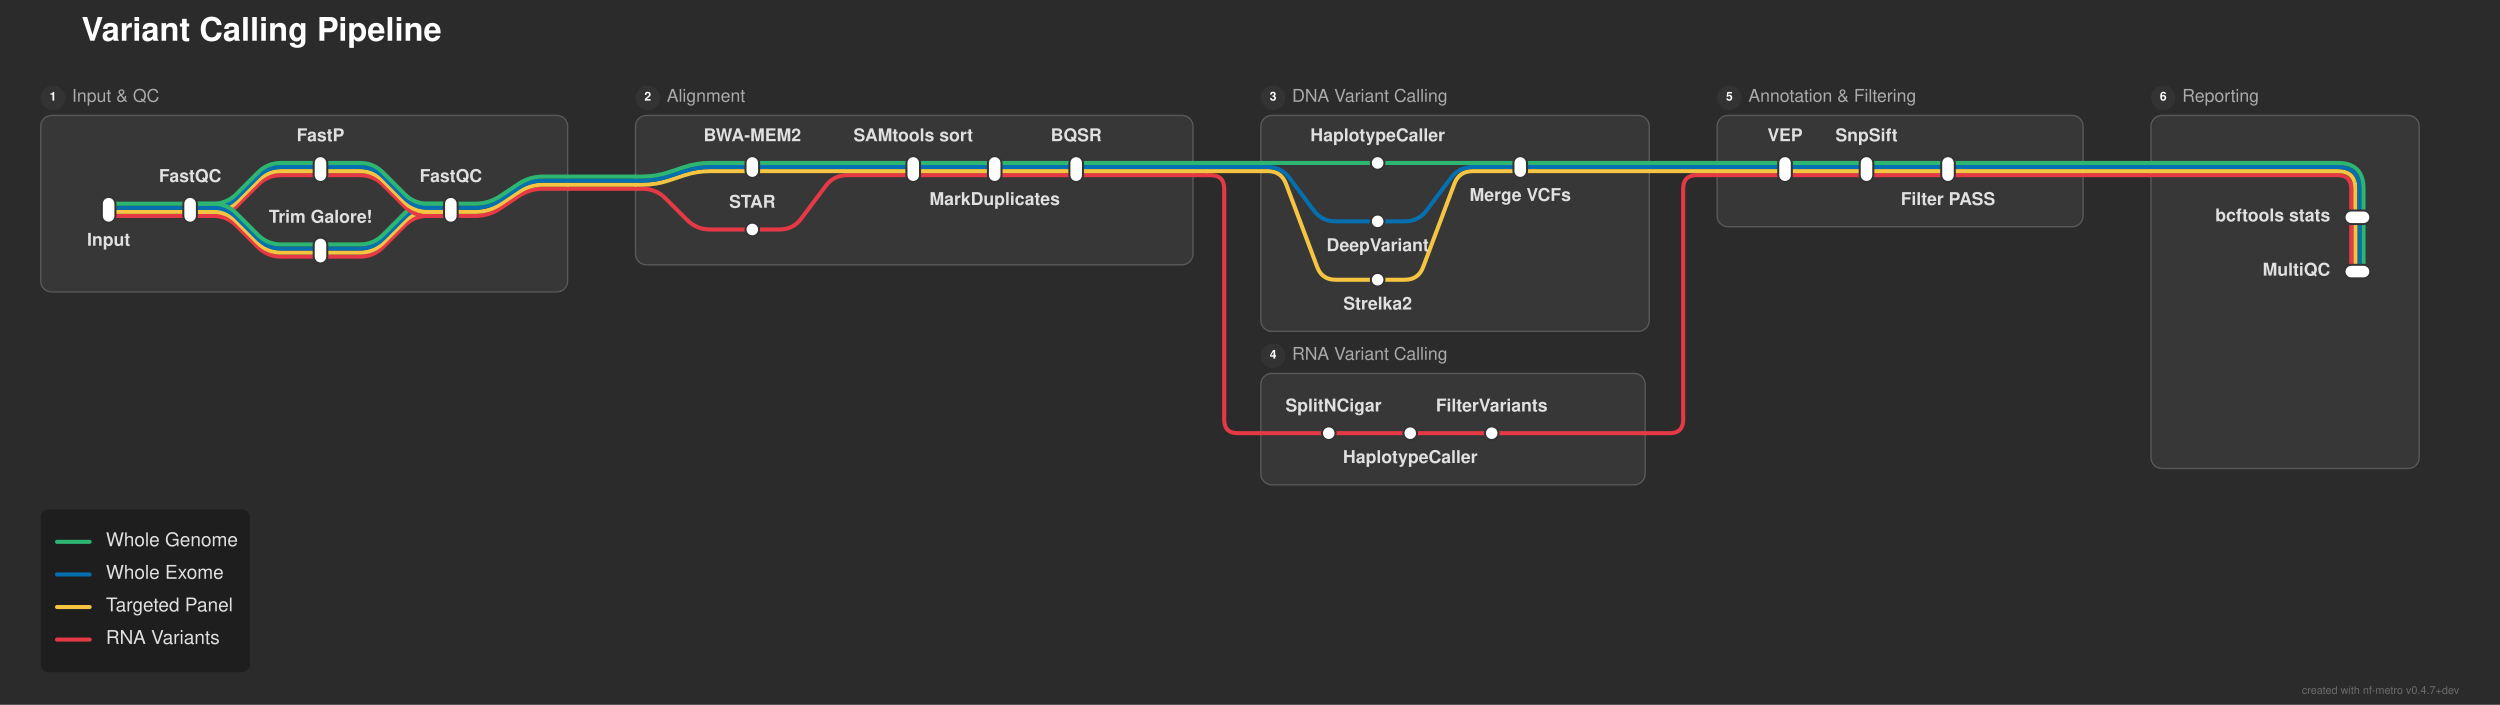
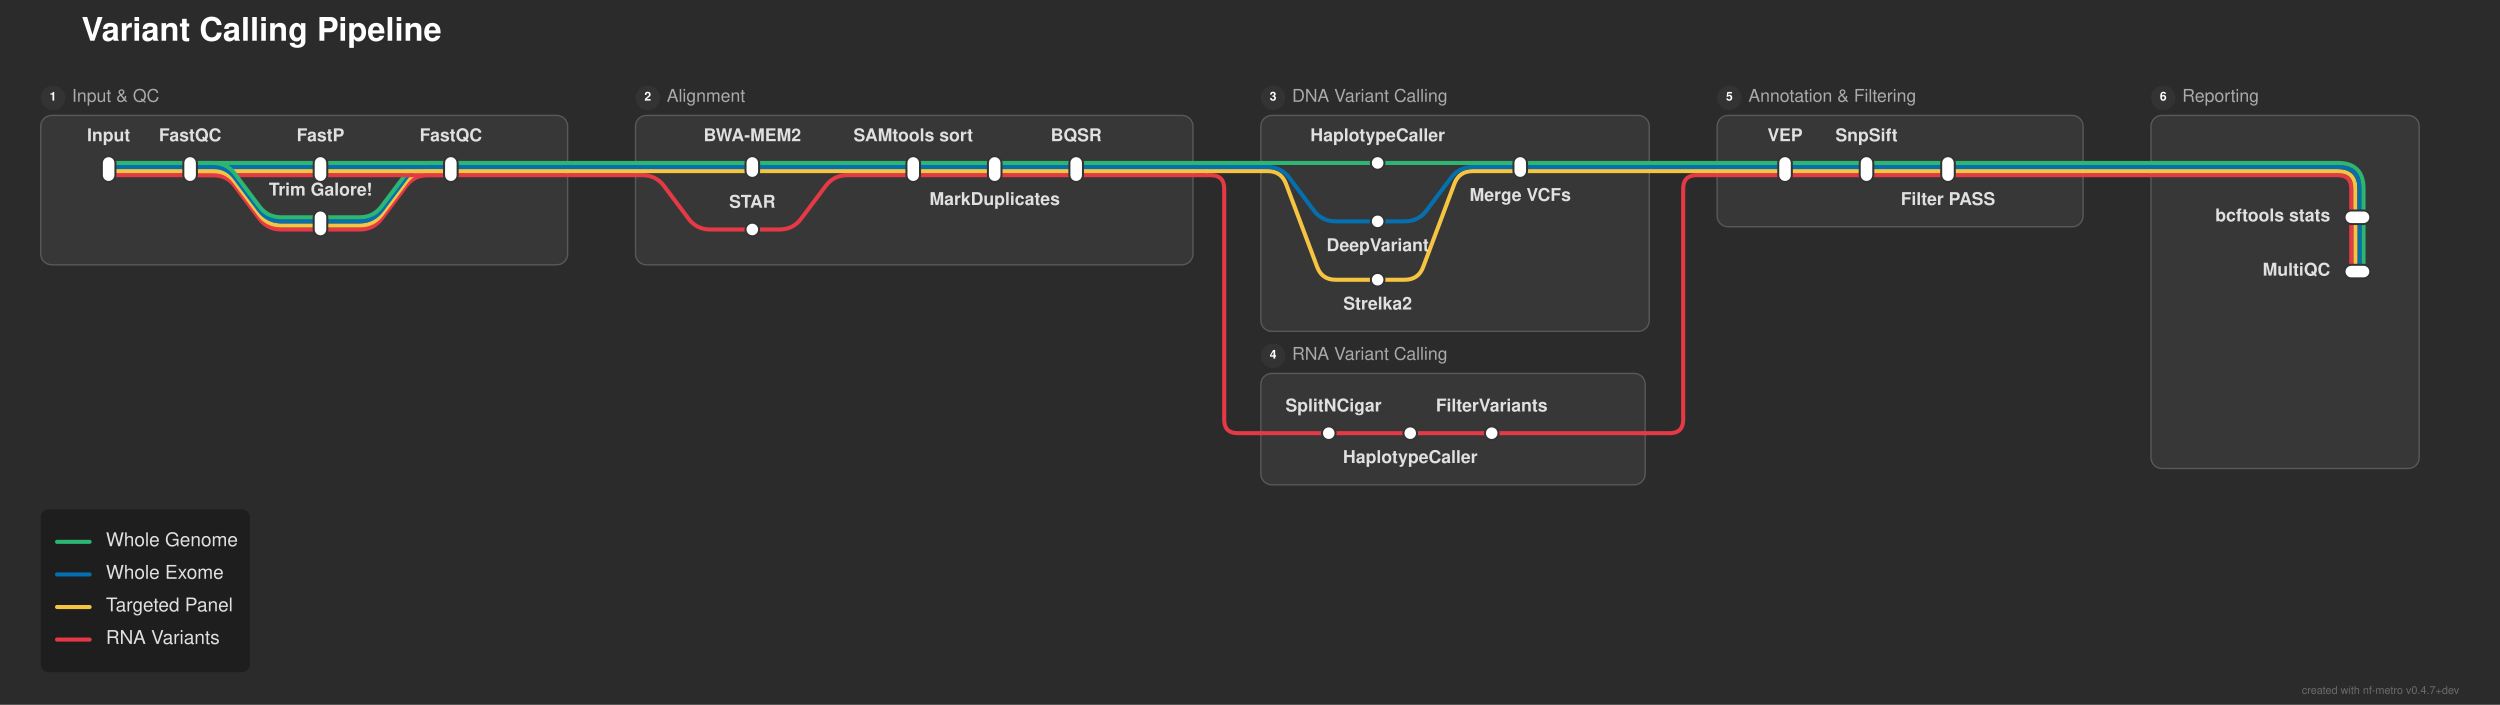
<svg xmlns="http://www.w3.org/2000/svg" width="1841" height="519" viewBox="0 0 1841 519">
  <defs>
</defs>
  <rect x="0" y="0" width="1841" height="519" fill="#2b2b2b" />
  <text x="60.0" y="30.0" font-size="24.0" fill="#ffffff" font-family="'Helvetica Neue', Helvetica, Arial, sans-serif" font-weight="bold" class="nf-metro-title">Variant Calling Pipeline</text>
-   <rect x="30.0" y="85.0" width="388.0" height="130.0" rx="8" ry="8" fill="#373737" stroke="#595959" stroke-width="1.0" />
+   <rect x="30.0" y="85.0" width="388.0" height="110.0" rx="8" ry="8" fill="#373737" stroke="#595959" stroke-width="1.0" />
  <circle cx="39.0" cy="72.0" r="9" fill="#333333" class="nf-metro-section-num-circle" />
  <text x="39.0" y="72.0" font-size="9" fill="#ffffff" font-family="'Helvetica Neue', Helvetica, Arial, sans-serif" font-weight="bold" text-anchor="middle" dominant-baseline="central">1</text>
  <text x="53.0" y="72.0" font-size="13.0" fill="#aaaaaa" font-family="'Helvetica Neue', Helvetica, Arial, sans-serif" dominant-baseline="central" class="nf-metro-section-label">Input &amp; QC</text>
  <rect x="468.0" y="85.0" width="410.5" height="110.0" rx="8" ry="8" fill="#373737" stroke="#595959" stroke-width="1.0" />
  <circle cx="477.0" cy="72.0" r="9" fill="#333333" class="nf-metro-section-num-circle" />
  <text x="477.0" y="72.0" font-size="9" fill="#ffffff" font-family="'Helvetica Neue', Helvetica, Arial, sans-serif" font-weight="bold" text-anchor="middle" dominant-baseline="central">2</text>
  <text x="491.0" y="72.0" font-size="13.0" fill="#aaaaaa" font-family="'Helvetica Neue', Helvetica, Arial, sans-serif" dominant-baseline="central" class="nf-metro-section-label">Alignment</text>
  <rect x="928.5" y="85.0" width="286.0" height="159.0" rx="8" ry="8" fill="#373737" stroke="#595959" stroke-width="1.0" />
  <circle cx="937.5" cy="72.0" r="9" fill="#333333" class="nf-metro-section-num-circle" />
  <text x="937.5" y="72.0" font-size="9" fill="#ffffff" font-family="'Helvetica Neue', Helvetica, Arial, sans-serif" font-weight="bold" text-anchor="middle" dominant-baseline="central">3</text>
  <text x="951.5" y="72.0" font-size="13.0" fill="#aaaaaa" font-family="'Helvetica Neue', Helvetica, Arial, sans-serif" dominant-baseline="central" class="nf-metro-section-label">DNA Variant Calling</text>
  <rect x="928.5" y="275.0" width="283.0" height="82.0" rx="8" ry="8" fill="#373737" stroke="#595959" stroke-width="1.0" />
  <circle cx="937.5" cy="262.0" r="9" fill="#333333" class="nf-metro-section-num-circle" />
  <text x="937.5" y="262.0" font-size="9" fill="#ffffff" font-family="'Helvetica Neue', Helvetica, Arial, sans-serif" font-weight="bold" text-anchor="middle" dominant-baseline="central">4</text>
  <text x="951.5" y="262.0" font-size="13.0" fill="#aaaaaa" font-family="'Helvetica Neue', Helvetica, Arial, sans-serif" dominant-baseline="central" class="nf-metro-section-label">RNA Variant Calling</text>
  <rect x="1264.5" y="85.0" width="269.5" height="82.0" rx="8" ry="8" fill="#373737" stroke="#595959" stroke-width="1.0" />
  <circle cx="1273.5" cy="72.0" r="9" fill="#333333" class="nf-metro-section-num-circle" />
  <text x="1273.5" y="72.0" font-size="9" fill="#ffffff" font-family="'Helvetica Neue', Helvetica, Arial, sans-serif" font-weight="bold" text-anchor="middle" dominant-baseline="central">5</text>
  <text x="1287.5" y="72.0" font-size="13.0" fill="#aaaaaa" font-family="'Helvetica Neue', Helvetica, Arial, sans-serif" dominant-baseline="central" class="nf-metro-section-label">Annotation &amp; Filtering</text>
  <rect x="1584.0" y="85.0" width="197.5" height="260.0" rx="8" ry="8" fill="#373737" stroke="#595959" stroke-width="1.0" />
  <circle cx="1593.0" cy="72.0" r="9" fill="#333333" class="nf-metro-section-num-circle" />
  <text x="1593.0" y="72.0" font-size="9" fill="#ffffff" font-family="'Helvetica Neue', Helvetica, Arial, sans-serif" font-weight="bold" text-anchor="middle" dominant-baseline="central">6</text>
  <text x="1607.0" y="72.0" font-size="13.0" fill="#aaaaaa" font-family="'Helvetica Neue', Helvetica, Arial, sans-serif" dominant-baseline="central" class="nf-metro-section-label">Reporting</text>
  <path d="M978.5,319.0 L1038.5,319.0" stroke="#e63946" stroke-width="3.0" stroke-linecap="round" />
  <path d="M1038.5,319.0 L1098.5,319.0" stroke="#e63946" stroke-width="3.0" stroke-linecap="round" />
  <path d="M928.5,319.0 L978.5,319.0" stroke="#e63946" stroke-width="3.0" stroke-linecap="round" />
  <path d="M1098.5,319.0 L1211.5,319.0" stroke="#e63946" stroke-width="3.0" stroke-linecap="round" />
  <path d="M1211.5,319.0 L1229.5,319.0 Q1239.5,319.0,1239.5,309.0 L1239.5,139.0 Q1239.5,129.0,1249.5,129.0 L1264.5,129.0" stroke="#e63946" stroke-width="3.0" fill="none" stroke-linecap="round" stroke-linejoin="round" />
  <path d="M1014.5,206.0 L1034.5,206.0 Q1044.5,206.0,1048.011,196.637 L1070.989,135.363 Q1074.5,126.0,1084.5,126.0 L1119.5,126.0" stroke="#f5c542" stroke-width="3.0" fill="none" stroke-linecap="round" stroke-linejoin="round" />
-   <path d="M236.0,189.0 L265.0,189.0 Q275.0,189.0,282.071,181.929 L297.929,166.071 Q305.0,159.0,315.0,159.0 L332.0,159.0" stroke="#e63946" stroke-width="3.0" fill="none" stroke-linecap="round" stroke-linejoin="round" />
-   <path d="M236.0,186.0 L265.0,186.0 Q275.0,186.0,282.071,178.929 L297.929,163.071 Q305.0,156.0,315.0,156.0 L332.0,156.0" stroke="#f5c542" stroke-width="3.0" fill="none" stroke-linecap="round" stroke-linejoin="round" />
-   <path d="M236.0,183.0 L265.0,183.0 Q275.0,183.0,282.071,175.929 L297.929,160.071 Q305.0,153.0,315.0,153.0 L332.0,153.0" stroke="#0570b0" stroke-width="3.0" fill="none" stroke-linecap="round" stroke-linejoin="round" />
-   <path d="M236.0,180.0 L265.0,180.0 Q275.0,180.0,282.071,172.929 L297.929,157.071 Q305.0,150.0,315.0,150.0 L332.0,150.0" stroke="#2db572" stroke-width="3.0" fill="none" stroke-linecap="round" stroke-linejoin="round" />
+   <path d="M236.0,169.0 L265.0,169.0 Q275.0,169.0,281.0,161.0 L299.0,137.0 Q305.0,129.0,315.0,129.0 L332.0,129.0" stroke="#e63946" stroke-width="3.0" fill="none" stroke-linecap="round" stroke-linejoin="round" />
  <path d="M554.0,169.0 L574.0,169.0 Q584.0,169.0,590.0,161.0 L608.0,137.0 Q614.0,129.0,624.0,129.0 L672.5,129.0" stroke="#e63946" stroke-width="3.0" fill="none" stroke-linecap="round" stroke-linejoin="round" />
+   <path d="M236.0,166.0 L265.0,166.0 Q275.0,166.0,281.0,158.0 L299.0,134.0 Q305.0,126.0,315.0,126.0 L332.0,126.0" stroke="#f5c542" stroke-width="3.0" fill="none" stroke-linecap="round" stroke-linejoin="round" />
+   <path d="M236.0,163.0 L265.0,163.0 Q275.0,163.0,281.0,155.0 L299.0,131.0 Q305.0,123.0,315.0,123.0 L332.0,123.0" stroke="#0570b0" stroke-width="3.0" fill="none" stroke-linecap="round" stroke-linejoin="round" />
  <path d="M1014.5,163.0 L1034.5,163.0 Q1044.5,163.0,1050.5,155.0 L1068.5,131.0 Q1074.5,123.0,1084.5,123.0 L1119.5,123.0" stroke="#0570b0" stroke-width="3.0" fill="none" stroke-linecap="round" stroke-linejoin="round" />
+   <path d="M236.0,160.0 L265.0,160.0 Q275.0,160.0,281.0,152.0 L299.0,128.0 Q305.0,120.0,315.0,120.0 L332.0,120.0" stroke="#2db572" stroke-width="3.0" fill="none" stroke-linecap="round" stroke-linejoin="round" />
  <path d="M1740.5,160.0 L1740.5,200.0" stroke="#2db572" stroke-width="3.0" stroke-linecap="round" />
  <path d="M1737.5,160.0 L1737.5,200.0" stroke="#0570b0" stroke-width="3.0" stroke-linecap="round" />
  <path d="M1734.5,160.0 L1734.5,200.0" stroke="#f5c542" stroke-width="3.0" stroke-linecap="round" />
  <path d="M1731.5,160.0 L1731.5,200.0" stroke="#e63946" stroke-width="3.0" stroke-linecap="round" />
-   <path d="M80.0,159.0 L140.0,159.0" stroke="#e63946" stroke-width="3.0" stroke-linecap="round" />
-   <path d="M140.0,159.0 L157.0,159.0 Q167.0,159.0,174.071,151.929 L189.929,136.071 Q197.0,129.0,207.0,129.0 L236.0,129.0" stroke="#e63946" stroke-width="3.0" fill="none" stroke-linecap="round" stroke-linejoin="round" />
-   <path d="M140.0,159.0 L157.0,159.0 Q167.0,159.0,174.071,166.071 L189.929,181.929 Q197.0,189.0,207.0,189.0 L236.0,189.0" stroke="#e63946" stroke-width="3.0" fill="none" stroke-linecap="round" stroke-linejoin="round" />
-   <path d="M332.0,159.0 L350.0,159.0 Q360.0,159.0,368.321,153.453 L381.679,144.547 Q390.0,139.0,400.0,139.0 L418.0,139.0" stroke="#e63946" stroke-width="3.0" fill="none" stroke-linecap="round" stroke-linejoin="round" />
-   <path d="M80.0,156.0 L140.0,156.0" stroke="#f5c542" stroke-width="3.0" stroke-linecap="round" />
-   <path d="M140.0,156.0 L157.0,156.0 Q167.0,156.0,174.071,148.929 L189.929,133.071 Q197.0,126.0,207.0,126.0 L236.0,126.0" stroke="#f5c542" stroke-width="3.0" fill="none" stroke-linecap="round" stroke-linejoin="round" />
-   <path d="M140.0,156.0 L157.0,156.0 Q167.0,156.0,174.071,163.071 L189.929,178.929 Q197.0,186.0,207.0,186.0 L236.0,186.0" stroke="#f5c542" stroke-width="3.0" fill="none" stroke-linecap="round" stroke-linejoin="round" />
-   <path d="M332.0,156.0 L350.0,156.0 Q360.0,156.0,368.321,150.453 L381.679,141.547 Q390.0,136.0,400.0,136.0 L418.0,136.0" stroke="#f5c542" stroke-width="3.0" fill="none" stroke-linecap="round" stroke-linejoin="round" />
-   <path d="M80.0,153.0 L140.0,153.0" stroke="#0570b0" stroke-width="3.0" stroke-linecap="round" />
-   <path d="M140.0,153.0 L157.0,153.0 Q167.0,153.0,174.071,145.929 L189.929,130.071 Q197.0,123.0,207.0,123.0 L236.0,123.0" stroke="#0570b0" stroke-width="3.0" fill="none" stroke-linecap="round" stroke-linejoin="round" />
-   <path d="M140.0,153.0 L157.0,153.0 Q167.0,153.0,174.071,160.071 L189.929,175.929 Q197.0,183.0,207.0,183.0 L236.0,183.0" stroke="#0570b0" stroke-width="3.0" fill="none" stroke-linecap="round" stroke-linejoin="round" />
-   <path d="M332.0,153.0 L350.0,153.0 Q360.0,153.0,368.321,147.453 L381.679,138.547 Q390.0,133.0,400.0,133.0 L418.0,133.0" stroke="#0570b0" stroke-width="3.0" fill="none" stroke-linecap="round" stroke-linejoin="round" />
-   <path d="M80.0,150.0 L140.0,150.0" stroke="#2db572" stroke-width="3.0" stroke-linecap="round" />
-   <path d="M140.0,150.0 L157.0,150.0 Q167.0,150.0,174.071,142.929 L189.929,127.071 Q197.0,120.0,207.0,120.0 L236.0,120.0" stroke="#2db572" stroke-width="3.0" fill="none" stroke-linecap="round" stroke-linejoin="round" />
-   <path d="M140.0,150.0 L157.0,150.0 Q167.0,150.0,174.071,157.071 L189.929,172.929 Q197.0,180.0,207.0,180.0 L236.0,180.0" stroke="#2db572" stroke-width="3.0" fill="none" stroke-linecap="round" stroke-linejoin="round" />
-   <path d="M332.0,150.0 L350.0,150.0 Q360.0,150.0,368.321,144.453 L381.679,135.547 Q390.0,130.0,400.0,130.0 L418.0,130.0" stroke="#2db572" stroke-width="3.0" fill="none" stroke-linecap="round" stroke-linejoin="round" />
-   <path d="M468.0,139.0 L473.0,139.0 Q483.0,139.0,490.071,146.071 L505.929,161.929 Q513.0,169.0,523.0,169.0 L554.0,169.0" stroke="#e63946" stroke-width="3.0" fill="none" stroke-linecap="round" stroke-linejoin="round" />
-   <path d="M418.0,139.0 L468.0,139.0" stroke="#e63946" stroke-width="3.0" stroke-linecap="round" />
-   <path d="M468.0,136.0 L473.0,136.0 Q483.0,136.0,492.487,132.838 L503.513,129.162 Q513.0,126.0,523.0,126.0 L554.0,126.0" stroke="#f5c542" stroke-width="3.0" fill="none" stroke-linecap="round" stroke-linejoin="round" />
-   <path d="M418.0,136.0 L468.0,136.0" stroke="#f5c542" stroke-width="3.0" stroke-linecap="round" />
-   <path d="M468.0,133.0 L473.0,133.0 Q483.0,133.0,492.487,129.838 L503.513,126.162 Q513.0,123.0,523.0,123.0 L554.0,123.0" stroke="#0570b0" stroke-width="3.0" fill="none" stroke-linecap="round" stroke-linejoin="round" />
-   <path d="M418.0,133.0 L468.0,133.0" stroke="#0570b0" stroke-width="3.0" stroke-linecap="round" />
-   <path d="M468.0,130.0 L473.0,130.0 Q483.0,130.0,492.487,126.838 L503.513,123.162 Q513.0,120.0,523.0,120.0 L554.0,120.0" stroke="#2db572" stroke-width="3.0" fill="none" stroke-linecap="round" stroke-linejoin="round" />
-   <path d="M418.0,130.0 L468.0,130.0" stroke="#2db572" stroke-width="3.0" stroke-linecap="round" />
-   <path d="M236.0,129.0 L265.0,129.0 Q275.0,129.0,282.071,136.071 L297.929,151.929 Q305.0,159.0,315.0,159.0 L332.0,159.0" stroke="#e63946" stroke-width="3.0" fill="none" stroke-linecap="round" stroke-linejoin="round" />
+   <path d="M80.0,129.0 L140.0,129.0" stroke="#e63946" stroke-width="3.0" stroke-linecap="round" />
+   <path d="M140.0,129.0 L236.0,129.0" stroke="#e63946" stroke-width="3.0" stroke-linecap="round" />
+   <path d="M140.0,129.0 L157.0,129.0 Q167.0,129.0,173.0,137.0 L191.0,161.0 Q197.0,169.0,207.0,169.0 L236.0,169.0" stroke="#e63946" stroke-width="3.0" fill="none" stroke-linecap="round" stroke-linejoin="round" />
+   <path d="M236.0,129.0 L332.0,129.0" stroke="#e63946" stroke-width="3.0" stroke-linecap="round" />
  <path d="M672.5,129.0 L732.5,129.0" stroke="#e63946" stroke-width="3.0" stroke-linecap="round" />
  <path d="M732.5,129.0 L792.5,129.0" stroke="#e63946" stroke-width="3.0" stroke-linecap="round" />
  <path d="M1314.5,129.0 L1374.5,129.0" stroke="#e63946" stroke-width="3.0" stroke-linecap="round" />
  <path d="M1374.5,129.0 L1434.5,129.0" stroke="#e63946" stroke-width="3.0" stroke-linecap="round" />
+   <path d="M332.0,129.0 L418.0,129.0" stroke="#e63946" stroke-width="3.0" stroke-linecap="round" />
+   <path d="M468.0,129.0 L473.0,129.0 Q483.0,129.0,489.0,137.0 L507.0,161.0 Q513.0,169.0,523.0,169.0 L554.0,169.0" stroke="#e63946" stroke-width="3.0" fill="none" stroke-linecap="round" stroke-linejoin="round" />
  <path d="M792.5,129.0 L878.5,129.0" stroke="#e63946" stroke-width="3.0" stroke-linecap="round" />
  <path d="M1264.5,129.0 L1314.5,129.0" stroke="#e63946" stroke-width="3.0" stroke-linecap="round" />
  <path d="M1434.5,129.0 L1534.0,129.0" stroke="#e63946" stroke-width="3.0" stroke-linecap="round" />
  <path d="M1584.0,129.0 L1721.5,129.0 Q1731.5,129.0,1731.5,139.0 L1731.5,160.0" stroke="#e63946" stroke-width="3.0" fill="none" stroke-linecap="round" stroke-linejoin="round" />
+   <path d="M418.0,129.0 L468.0,129.0" stroke="#e63946" stroke-width="3.0" stroke-linecap="round" />
  <path d="M878.5,129.0 L888.5,129.0" stroke="#e63946" stroke-width="3.0" stroke-linecap="round" />
  <path d="M888.5,129.0 L891.5,129.0 Q901.5,129.0,901.5,139.0 L901.5,309.0 Q901.5,319.0,911.5,319.0 L928.5,319.0" stroke="#e63946" stroke-width="3.0" fill="none" stroke-linecap="round" stroke-linejoin="round" />
  <path d="M1534.0,129.0 L1584.0,129.0" stroke="#e63946" stroke-width="3.0" stroke-linecap="round" />
-   <path d="M236.0,126.0 L265.0,126.0 Q275.0,126.0,282.071,133.071 L297.929,148.929 Q305.0,156.0,315.0,156.0 L332.0,156.0" stroke="#f5c542" stroke-width="3.0" fill="none" stroke-linecap="round" stroke-linejoin="round" />
+   <path d="M80.0,126.0 L140.0,126.0" stroke="#f5c542" stroke-width="3.0" stroke-linecap="round" />
+   <path d="M140.0,126.0 L236.0,126.0" stroke="#f5c542" stroke-width="3.0" stroke-linecap="round" />
+   <path d="M140.0,126.0 L157.0,126.0 Q167.0,126.0,173.0,134.0 L191.0,158.0 Q197.0,166.0,207.0,166.0 L236.0,166.0" stroke="#f5c542" stroke-width="3.0" fill="none" stroke-linecap="round" stroke-linejoin="round" />
+   <path d="M236.0,126.0 L332.0,126.0" stroke="#f5c542" stroke-width="3.0" stroke-linecap="round" />
  <path d="M554.0,126.0 L672.5,126.0" stroke="#f5c542" stroke-width="3.0" stroke-linecap="round" />
  <path d="M672.5,126.0 L732.5,126.0" stroke="#f5c542" stroke-width="3.0" stroke-linecap="round" />
  <path d="M732.5,126.0 L792.5,126.0" stroke="#f5c542" stroke-width="3.0" stroke-linecap="round" />
  <path d="M1314.5,126.0 L1374.5,126.0" stroke="#f5c542" stroke-width="3.0" stroke-linecap="round" />
  <path d="M1374.5,126.0 L1434.5,126.0" stroke="#f5c542" stroke-width="3.0" stroke-linecap="round" />
+   <path d="M332.0,126.0 L418.0,126.0" stroke="#f5c542" stroke-width="3.0" stroke-linecap="round" />
+   <path d="M468.0,126.0 L554.0,126.0" stroke="#f5c542" stroke-width="3.0" stroke-linecap="round" />
  <path d="M792.5,126.0 L878.5,126.0" stroke="#f5c542" stroke-width="3.0" stroke-linecap="round" />
  <path d="M928.5,126.0 L933.5,126.0 Q943.5,126.0,947.011,135.363 L969.989,196.637 Q973.5,206.0,983.5,206.0 L1014.5,206.0" stroke="#f5c542" stroke-width="3.0" fill="none" stroke-linecap="round" stroke-linejoin="round" />
  <path d="M1119.5,126.0 L1214.5,126.0" stroke="#f5c542" stroke-width="3.0" stroke-linecap="round" />
  <path d="M1264.5,126.0 L1314.5,126.0" stroke="#f5c542" stroke-width="3.0" stroke-linecap="round" />
  <path d="M1434.5,126.0 L1534.0,126.0" stroke="#f5c542" stroke-width="3.0" stroke-linecap="round" />
  <path d="M1584.0,126.0 L1721.5,126.0 Q1734.5,126.0,1734.5,139.0 L1734.5,160.0" stroke="#f5c542" stroke-width="3.0" fill="none" stroke-linecap="round" stroke-linejoin="round" />
+   <path d="M418.0,126.0 L468.0,126.0" stroke="#f5c542" stroke-width="3.0" stroke-linecap="round" />
  <path d="M878.5,126.0 L888.5,126.0" stroke="#f5c542" stroke-width="3.0" stroke-linecap="round" />
  <path d="M888.5,126.0 L928.5,126.0" stroke="#f5c542" stroke-width="3.0" stroke-linecap="round" />
  <path d="M1214.5,126.0 L1264.5,126.0" stroke="#f5c542" stroke-width="3.0" stroke-linecap="round" />
  <path d="M1534.0,126.0 L1584.0,126.0" stroke="#f5c542" stroke-width="3.0" stroke-linecap="round" />
-   <path d="M236.0,123.0 L265.0,123.0 Q275.0,123.0,282.071,130.071 L297.929,145.929 Q305.0,153.0,315.0,153.0 L332.0,153.0" stroke="#0570b0" stroke-width="3.0" fill="none" stroke-linecap="round" stroke-linejoin="round" />
+   <path d="M80.0,123.0 L140.0,123.0" stroke="#0570b0" stroke-width="3.0" stroke-linecap="round" />
+   <path d="M140.0,123.0 L236.0,123.0" stroke="#0570b0" stroke-width="3.0" stroke-linecap="round" />
+   <path d="M140.0,123.0 L157.0,123.0 Q167.0,123.0,173.0,131.0 L191.0,155.0 Q197.0,163.0,207.0,163.0 L236.0,163.0" stroke="#0570b0" stroke-width="3.0" fill="none" stroke-linecap="round" stroke-linejoin="round" />
+   <path d="M236.0,123.0 L332.0,123.0" stroke="#0570b0" stroke-width="3.0" stroke-linecap="round" />
  <path d="M554.0,123.0 L672.5,123.0" stroke="#0570b0" stroke-width="3.0" stroke-linecap="round" />
  <path d="M672.5,123.0 L732.5,123.0" stroke="#0570b0" stroke-width="3.0" stroke-linecap="round" />
  <path d="M732.5,123.0 L792.5,123.0" stroke="#0570b0" stroke-width="3.0" stroke-linecap="round" />
  <path d="M1314.5,123.0 L1374.5,123.0" stroke="#0570b0" stroke-width="3.0" stroke-linecap="round" />
  <path d="M1374.5,123.0 L1434.5,123.0" stroke="#0570b0" stroke-width="3.0" stroke-linecap="round" />
+   <path d="M332.0,123.0 L418.0,123.0" stroke="#0570b0" stroke-width="3.0" stroke-linecap="round" />
+   <path d="M468.0,123.0 L554.0,123.0" stroke="#0570b0" stroke-width="3.0" stroke-linecap="round" />
  <path d="M792.5,123.0 L878.5,123.0" stroke="#0570b0" stroke-width="3.0" stroke-linecap="round" />
  <path d="M928.5,123.0 L933.5,123.0 Q943.5,123.0,949.5,131.0 L967.5,155.0 Q973.5,163.0,983.5,163.0 L1014.5,163.0" stroke="#0570b0" stroke-width="3.0" fill="none" stroke-linecap="round" stroke-linejoin="round" />
  <path d="M1119.5,123.0 L1214.5,123.0" stroke="#0570b0" stroke-width="3.0" stroke-linecap="round" />
  <path d="M1264.5,123.0 L1314.5,123.0" stroke="#0570b0" stroke-width="3.0" stroke-linecap="round" />
  <path d="M1434.5,123.0 L1534.0,123.0" stroke="#0570b0" stroke-width="3.0" stroke-linecap="round" />
  <path d="M1584.0,123.0 L1721.5,123.0 Q1737.5,123.0,1737.5,139.0 L1737.5,160.0" stroke="#0570b0" stroke-width="3.0" fill="none" stroke-linecap="round" stroke-linejoin="round" />
+   <path d="M418.0,123.0 L468.0,123.0" stroke="#0570b0" stroke-width="3.0" stroke-linecap="round" />
  <path d="M878.5,123.0 L888.5,123.0" stroke="#0570b0" stroke-width="3.0" stroke-linecap="round" />
  <path d="M888.5,123.0 L928.5,123.0" stroke="#0570b0" stroke-width="3.0" stroke-linecap="round" />
  <path d="M1214.5,123.0 L1264.5,123.0" stroke="#0570b0" stroke-width="3.0" stroke-linecap="round" />
  <path d="M1534.0,123.0 L1584.0,123.0" stroke="#0570b0" stroke-width="3.0" stroke-linecap="round" />
-   <path d="M236.0,120.0 L265.0,120.0 Q275.0,120.0,282.071,127.071 L297.929,142.929 Q305.0,150.0,315.0,150.0 L332.0,150.0" stroke="#2db572" stroke-width="3.0" fill="none" stroke-linecap="round" stroke-linejoin="round" />
+   <path d="M80.0,120.0 L140.0,120.0" stroke="#2db572" stroke-width="3.0" stroke-linecap="round" />
+   <path d="M140.0,120.0 L236.0,120.0" stroke="#2db572" stroke-width="3.0" stroke-linecap="round" />
+   <path d="M140.0,120.0 L157.0,120.0 Q167.0,120.0,173.0,128.0 L191.0,152.0 Q197.0,160.0,207.0,160.0 L236.0,160.0" stroke="#2db572" stroke-width="3.0" fill="none" stroke-linecap="round" stroke-linejoin="round" />
+   <path d="M236.0,120.0 L332.0,120.0" stroke="#2db572" stroke-width="3.0" stroke-linecap="round" />
  <path d="M554.0,120.0 L672.5,120.0" stroke="#2db572" stroke-width="3.0" stroke-linecap="round" />
  <path d="M672.5,120.0 L732.5,120.0" stroke="#2db572" stroke-width="3.0" stroke-linecap="round" />
  <path d="M732.5,120.0 L792.5,120.0" stroke="#2db572" stroke-width="3.0" stroke-linecap="round" />
  <path d="M1014.5,120.0 L1119.5,120.0" stroke="#2db572" stroke-width="3.0" stroke-linecap="round" />
  <path d="M1314.5,120.0 L1374.5,120.0" stroke="#2db572" stroke-width="3.0" stroke-linecap="round" />
  <path d="M1374.5,120.0 L1434.5,120.0" stroke="#2db572" stroke-width="3.0" stroke-linecap="round" />
+   <path d="M332.0,120.0 L418.0,120.0" stroke="#2db572" stroke-width="3.0" stroke-linecap="round" />
+   <path d="M468.0,120.0 L554.0,120.0" stroke="#2db572" stroke-width="3.0" stroke-linecap="round" />
  <path d="M792.5,120.0 L878.5,120.0" stroke="#2db572" stroke-width="3.0" stroke-linecap="round" />
  <path d="M928.5,120.0 L1014.5,120.0" stroke="#2db572" stroke-width="3.0" stroke-linecap="round" />
  <path d="M1119.5,120.0 L1214.5,120.0" stroke="#2db572" stroke-width="3.0" stroke-linecap="round" />
  <path d="M1264.5,120.0 L1314.5,120.0" stroke="#2db572" stroke-width="3.0" stroke-linecap="round" />
  <path d="M1434.5,120.0 L1534.0,120.0" stroke="#2db572" stroke-width="3.0" stroke-linecap="round" />
  <path d="M1584.0,120.0 L1721.5,120.0 Q1740.5,120.0,1740.5,139.0 L1740.5,160.0" stroke="#2db572" stroke-width="3.0" fill="none" stroke-linecap="round" stroke-linejoin="round" />
+   <path d="M418.0,120.0 L468.0,120.0" stroke="#2db572" stroke-width="3.0" stroke-linecap="round" />
  <path d="M878.5,120.0 L888.5,120.0" stroke="#2db572" stroke-width="3.0" stroke-linecap="round" />
  <path d="M888.5,120.0 L928.5,120.0" stroke="#2db572" stroke-width="3.0" stroke-linecap="round" />
  <path d="M1214.5,120.0 L1264.5,120.0" stroke="#2db572" stroke-width="3.0" stroke-linecap="round" />
  <path d="M1534.0,120.0 L1584.0,120.0" stroke="#2db572" stroke-width="3.0" stroke-linecap="round" />
-   <rect x="75.0" y="145.0" width="10.0" height="19.0" rx="5.0" ry="5.0" fill="#ffffff" stroke="#333333" stroke-width="1.5" />
-   <rect x="135.0" y="145.0" width="10.0" height="19.0" rx="5.0" ry="5.0" fill="#ffffff" stroke="#333333" stroke-width="1.5" />
+   <rect x="75.0" y="115.0" width="10.0" height="19.0" rx="5.0" ry="5.0" fill="#ffffff" stroke="#333333" stroke-width="1.5" />
+   <rect x="135.0" y="115.0" width="10.0" height="19.0" rx="5.0" ry="5.0" fill="#ffffff" stroke="#333333" stroke-width="1.5" />
  <rect x="231.0" y="115.0" width="10.0" height="19.0" rx="5.0" ry="5.0" fill="#ffffff" stroke="#333333" stroke-width="1.5" />
-   <rect x="231.0" y="175.0" width="10.0" height="19.0" rx="5.0" ry="5.0" fill="#ffffff" stroke="#333333" stroke-width="1.5" />
-   <rect x="327.0" y="145.0" width="10.0" height="19.0" rx="5.0" ry="5.0" fill="#ffffff" stroke="#333333" stroke-width="1.5" />
+   <rect x="231.0" y="155.0" width="10.0" height="19.0" rx="5.0" ry="5.0" fill="#ffffff" stroke="#333333" stroke-width="1.5" />
+   <rect x="327.0" y="115.0" width="10.0" height="19.0" rx="5.0" ry="5.0" fill="#ffffff" stroke="#333333" stroke-width="1.5" />
  <rect x="549.0" y="115.0" width="10.0" height="16.0" rx="5.0" ry="5.0" fill="#ffffff" stroke="#333333" stroke-width="1.5" />
  <rect x="549.0" y="164.0" width="10.0" height="10.0" rx="5.0" ry="5.0" fill="#ffffff" stroke="#333333" stroke-width="1.5" />
  <rect x="667.5" y="115.0" width="10.0" height="19.0" rx="5.0" ry="5.0" fill="#ffffff" stroke="#333333" stroke-width="1.5" />
  <rect x="727.5" y="115.0" width="10.0" height="19.0" rx="5.0" ry="5.0" fill="#ffffff" stroke="#333333" stroke-width="1.5" />
  <rect x="787.5" y="115.0" width="10.0" height="19.0" rx="5.0" ry="5.0" fill="#ffffff" stroke="#333333" stroke-width="1.5" />
  <rect x="1009.5" y="115.0" width="10.0" height="10.0" rx="5.0" ry="5.0" fill="#ffffff" stroke="#333333" stroke-width="1.5" />
  <rect x="1009.5" y="158.0" width="10.0" height="10.0" rx="5.0" ry="5.0" fill="#ffffff" stroke="#333333" stroke-width="1.5" />
  <rect x="1009.5" y="201.0" width="10.0" height="10.0" rx="5.0" ry="5.0" fill="#ffffff" stroke="#333333" stroke-width="1.5" />
  <rect x="1114.5" y="115.0" width="10.0" height="16.0" rx="5.0" ry="5.0" fill="#ffffff" stroke="#333333" stroke-width="1.5" />
  <rect x="973.5" y="314.0" width="10.0" height="10.0" rx="5.0" ry="5.0" fill="#ffffff" stroke="#333333" stroke-width="1.5" />
  <rect x="1033.5" y="314.0" width="10.0" height="10.0" rx="5.0" ry="5.0" fill="#ffffff" stroke="#333333" stroke-width="1.5" />
  <rect x="1093.5" y="314.0" width="10.0" height="10.0" rx="5.0" ry="5.0" fill="#ffffff" stroke="#333333" stroke-width="1.5" />
  <rect x="1309.5" y="115.0" width="10.0" height="19.0" rx="5.0" ry="5.0" fill="#ffffff" stroke="#333333" stroke-width="1.5" />
  <rect x="1369.5" y="115.0" width="10.0" height="19.0" rx="5.0" ry="5.0" fill="#ffffff" stroke="#333333" stroke-width="1.5" />
  <rect x="1429.5" y="115.0" width="10.0" height="19.0" rx="5.0" ry="5.0" fill="#ffffff" stroke="#333333" stroke-width="1.5" />
  <rect x="1726.5" y="155.0" width="19.0" height="10.0" rx="5.0" ry="5.0" fill="#ffffff" stroke="#333333" stroke-width="1.5" />
  <rect x="1726.5" y="195.0" width="19.0" height="10.0" rx="5.0" ry="5.0" fill="#ffffff" stroke="#333333" stroke-width="1.5" />
-   <text x="80.0" y="175.0" font-size="13.0" fill="#e0e0e0" font-family="'Helvetica Neue', Helvetica, Arial, sans-serif" font-weight="bold" text-anchor="middle" dominant-baseline="hanging">Input</text>
+   <text x="80.0" y="104.0" font-size="13.0" fill="#e0e0e0" font-family="'Helvetica Neue', Helvetica, Arial, sans-serif" font-weight="bold" text-anchor="middle" dominant-baseline="auto">Input</text>
  <text x="554.0" y="104.0" font-size="13.0" fill="#e0e0e0" font-family="'Helvetica Neue', Helvetica, Arial, sans-serif" font-weight="bold" text-anchor="middle" dominant-baseline="auto">BWA-MEM2</text>
  <text x="1014.5" y="104.0" font-size="13.0" fill="#e0e0e0" font-family="'Helvetica Neue', Helvetica, Arial, sans-serif" font-weight="bold" text-anchor="middle" dominant-baseline="auto">HaplotypeCaller</text>
  <text x="1314.5" y="104.0" font-size="13.0" fill="#e0e0e0" font-family="'Helvetica Neue', Helvetica, Arial, sans-serif" font-weight="bold" text-anchor="middle" dominant-baseline="auto">VEP</text>
  <text x="1716.0" y="160.0" font-size="13.0" fill="#e0e0e0" font-family="'Helvetica Neue', Helvetica, Arial, sans-serif" font-weight="bold" text-anchor="end" dominant-baseline="central">bcftools stats</text>
  <text x="554.0" y="153.0" font-size="13.0" fill="#e0e0e0" font-family="'Helvetica Neue', Helvetica, Arial, sans-serif" font-weight="bold" text-anchor="middle" dominant-baseline="auto">STAR</text>
  <text x="1014.5" y="179.0" font-size="13.0" fill="#e0e0e0" font-family="'Helvetica Neue', Helvetica, Arial, sans-serif" font-weight="bold" text-anchor="middle" dominant-baseline="hanging">DeepVariant</text>
  <text x="1014.5" y="222.0" font-size="13.0" fill="#e0e0e0" font-family="'Helvetica Neue', Helvetica, Arial, sans-serif" font-weight="bold" text-anchor="middle" dominant-baseline="hanging">Strelka2</text>
  <text x="982.0" y="303.0" font-size="13.0" fill="#e0e0e0" font-family="'Helvetica Neue', Helvetica, Arial, sans-serif" font-weight="bold" text-anchor="middle" dominant-baseline="auto">SplitNCigar</text>
-   <text x="140.0" y="134.0" font-size="13.0" fill="#e0e0e0" font-family="'Helvetica Neue', Helvetica, Arial, sans-serif" font-weight="bold" text-anchor="middle" dominant-baseline="auto">FastQC</text>
+   <text x="140.0" y="104.0" font-size="13.0" fill="#e0e0e0" font-family="'Helvetica Neue', Helvetica, Arial, sans-serif" font-weight="bold" text-anchor="middle" dominant-baseline="auto">FastQC</text>
  <text x="672.5" y="104.0" font-size="13.0" fill="#e0e0e0" font-family="'Helvetica Neue', Helvetica, Arial, sans-serif" font-weight="bold" text-anchor="middle" dominant-baseline="auto">SAMtools sort</text>
  <text x="1119.5" y="142.0" font-size="13.0" fill="#e0e0e0" font-family="'Helvetica Neue', Helvetica, Arial, sans-serif" font-weight="bold" text-anchor="middle" dominant-baseline="hanging">Merge VCFs</text>
  <text x="1374.5" y="104.0" font-size="13.0" fill="#e0e0e0" font-family="'Helvetica Neue', Helvetica, Arial, sans-serif" font-weight="bold" text-anchor="middle" dominant-baseline="auto">SnpSift</text>
  <text x="1716.0" y="200.0" font-size="13.0" fill="#e0e0e0" font-family="'Helvetica Neue', Helvetica, Arial, sans-serif" font-weight="bold" text-anchor="end" dominant-baseline="central">MultiQC</text>
  <text x="1038.5" y="335.0" font-size="13.0" fill="#e0e0e0" font-family="'Helvetica Neue', Helvetica, Arial, sans-serif" font-weight="bold" text-anchor="middle" dominant-baseline="hanging">HaplotypeCaller</text>
  <text x="236.0" y="104.0" font-size="13.0" fill="#e0e0e0" font-family="'Helvetica Neue', Helvetica, Arial, sans-serif" font-weight="bold" text-anchor="middle" dominant-baseline="auto">FastP</text>
  <text x="732.5" y="145.0" font-size="13.0" fill="#e0e0e0" font-family="'Helvetica Neue', Helvetica, Arial, sans-serif" font-weight="bold" text-anchor="middle" dominant-baseline="hanging">MarkDuplicates</text>
  <text x="1434.5" y="145.0" font-size="13.0" fill="#e0e0e0" font-family="'Helvetica Neue', Helvetica, Arial, sans-serif" font-weight="bold" text-anchor="middle" dominant-baseline="hanging">Filter PASS</text>
-   <text x="236.0" y="164.0" font-size="13.0" fill="#e0e0e0" font-family="'Helvetica Neue', Helvetica, Arial, sans-serif" font-weight="bold" text-anchor="middle" dominant-baseline="auto">Trim Galore!</text>
+   <text x="236.0" y="144.0" font-size="13.0" fill="#e0e0e0" font-family="'Helvetica Neue', Helvetica, Arial, sans-serif" font-weight="bold" text-anchor="middle" dominant-baseline="auto">Trim Galore!</text>
  <text x="1098.5" y="303.0" font-size="13.0" fill="#e0e0e0" font-family="'Helvetica Neue', Helvetica, Arial, sans-serif" font-weight="bold" text-anchor="middle" dominant-baseline="auto">FilterVariants</text>
-   <text x="332.0" y="134.0" font-size="13.0" fill="#e0e0e0" font-family="'Helvetica Neue', Helvetica, Arial, sans-serif" font-weight="bold" text-anchor="middle" dominant-baseline="auto">FastQC</text>
+   <text x="332.0" y="104.0" font-size="13.0" fill="#e0e0e0" font-family="'Helvetica Neue', Helvetica, Arial, sans-serif" font-weight="bold" text-anchor="middle" dominant-baseline="auto">FastQC</text>
  <text x="792.5" y="104.0" font-size="13.0" fill="#e0e0e0" font-family="'Helvetica Neue', Helvetica, Arial, sans-serif" font-weight="bold" text-anchor="middle" dominant-baseline="auto">BQSR</text>
  <rect x="30.0" y="375.0" width="154.08" height="120.0" rx="6" ry="6" fill="rgba(0, 0, 0, 0.3)" />
  <path d="M42.0,399.0 L66.0,399.0" stroke="#2db572" stroke-width="3.0" stroke-linecap="round" />
  <text x="78.0" y="399.0" font-size="14.0" fill="#e0e0e0" font-family="'Helvetica Neue', Helvetica, Arial, sans-serif" dominant-baseline="central">Whole Genome</text>
  <path d="M42.0,423.0 L66.0,423.0" stroke="#0570b0" stroke-width="3.0" stroke-linecap="round" />
  <text x="78.0" y="423.0" font-size="14.0" fill="#e0e0e0" font-family="'Helvetica Neue', Helvetica, Arial, sans-serif" dominant-baseline="central">Whole Exome</text>
  <path d="M42.0,447.0 L66.0,447.0" stroke="#f5c542" stroke-width="3.0" stroke-linecap="round" />
  <text x="78.0" y="447.0" font-size="14.0" fill="#e0e0e0" font-family="'Helvetica Neue', Helvetica, Arial, sans-serif" dominant-baseline="central">Targeted Panel</text>
  <path d="M42.0,471.0 L66.0,471.0" stroke="#e63946" stroke-width="3.0" stroke-linecap="round" />
  <text x="78.0" y="471.0" font-size="14.0" fill="#e0e0e0" font-family="'Helvetica Neue', Helvetica, Arial, sans-serif" dominant-baseline="central">RNA Variants</text>
  <text x="1811.0" y="511.0" font-size="8" fill="rgba(150, 150, 150, 0.6)" font-family="'Helvetica Neue', Helvetica, Arial, sans-serif" text-anchor="end">created with nf-metro v0.4.7+dev</text>
</svg>
